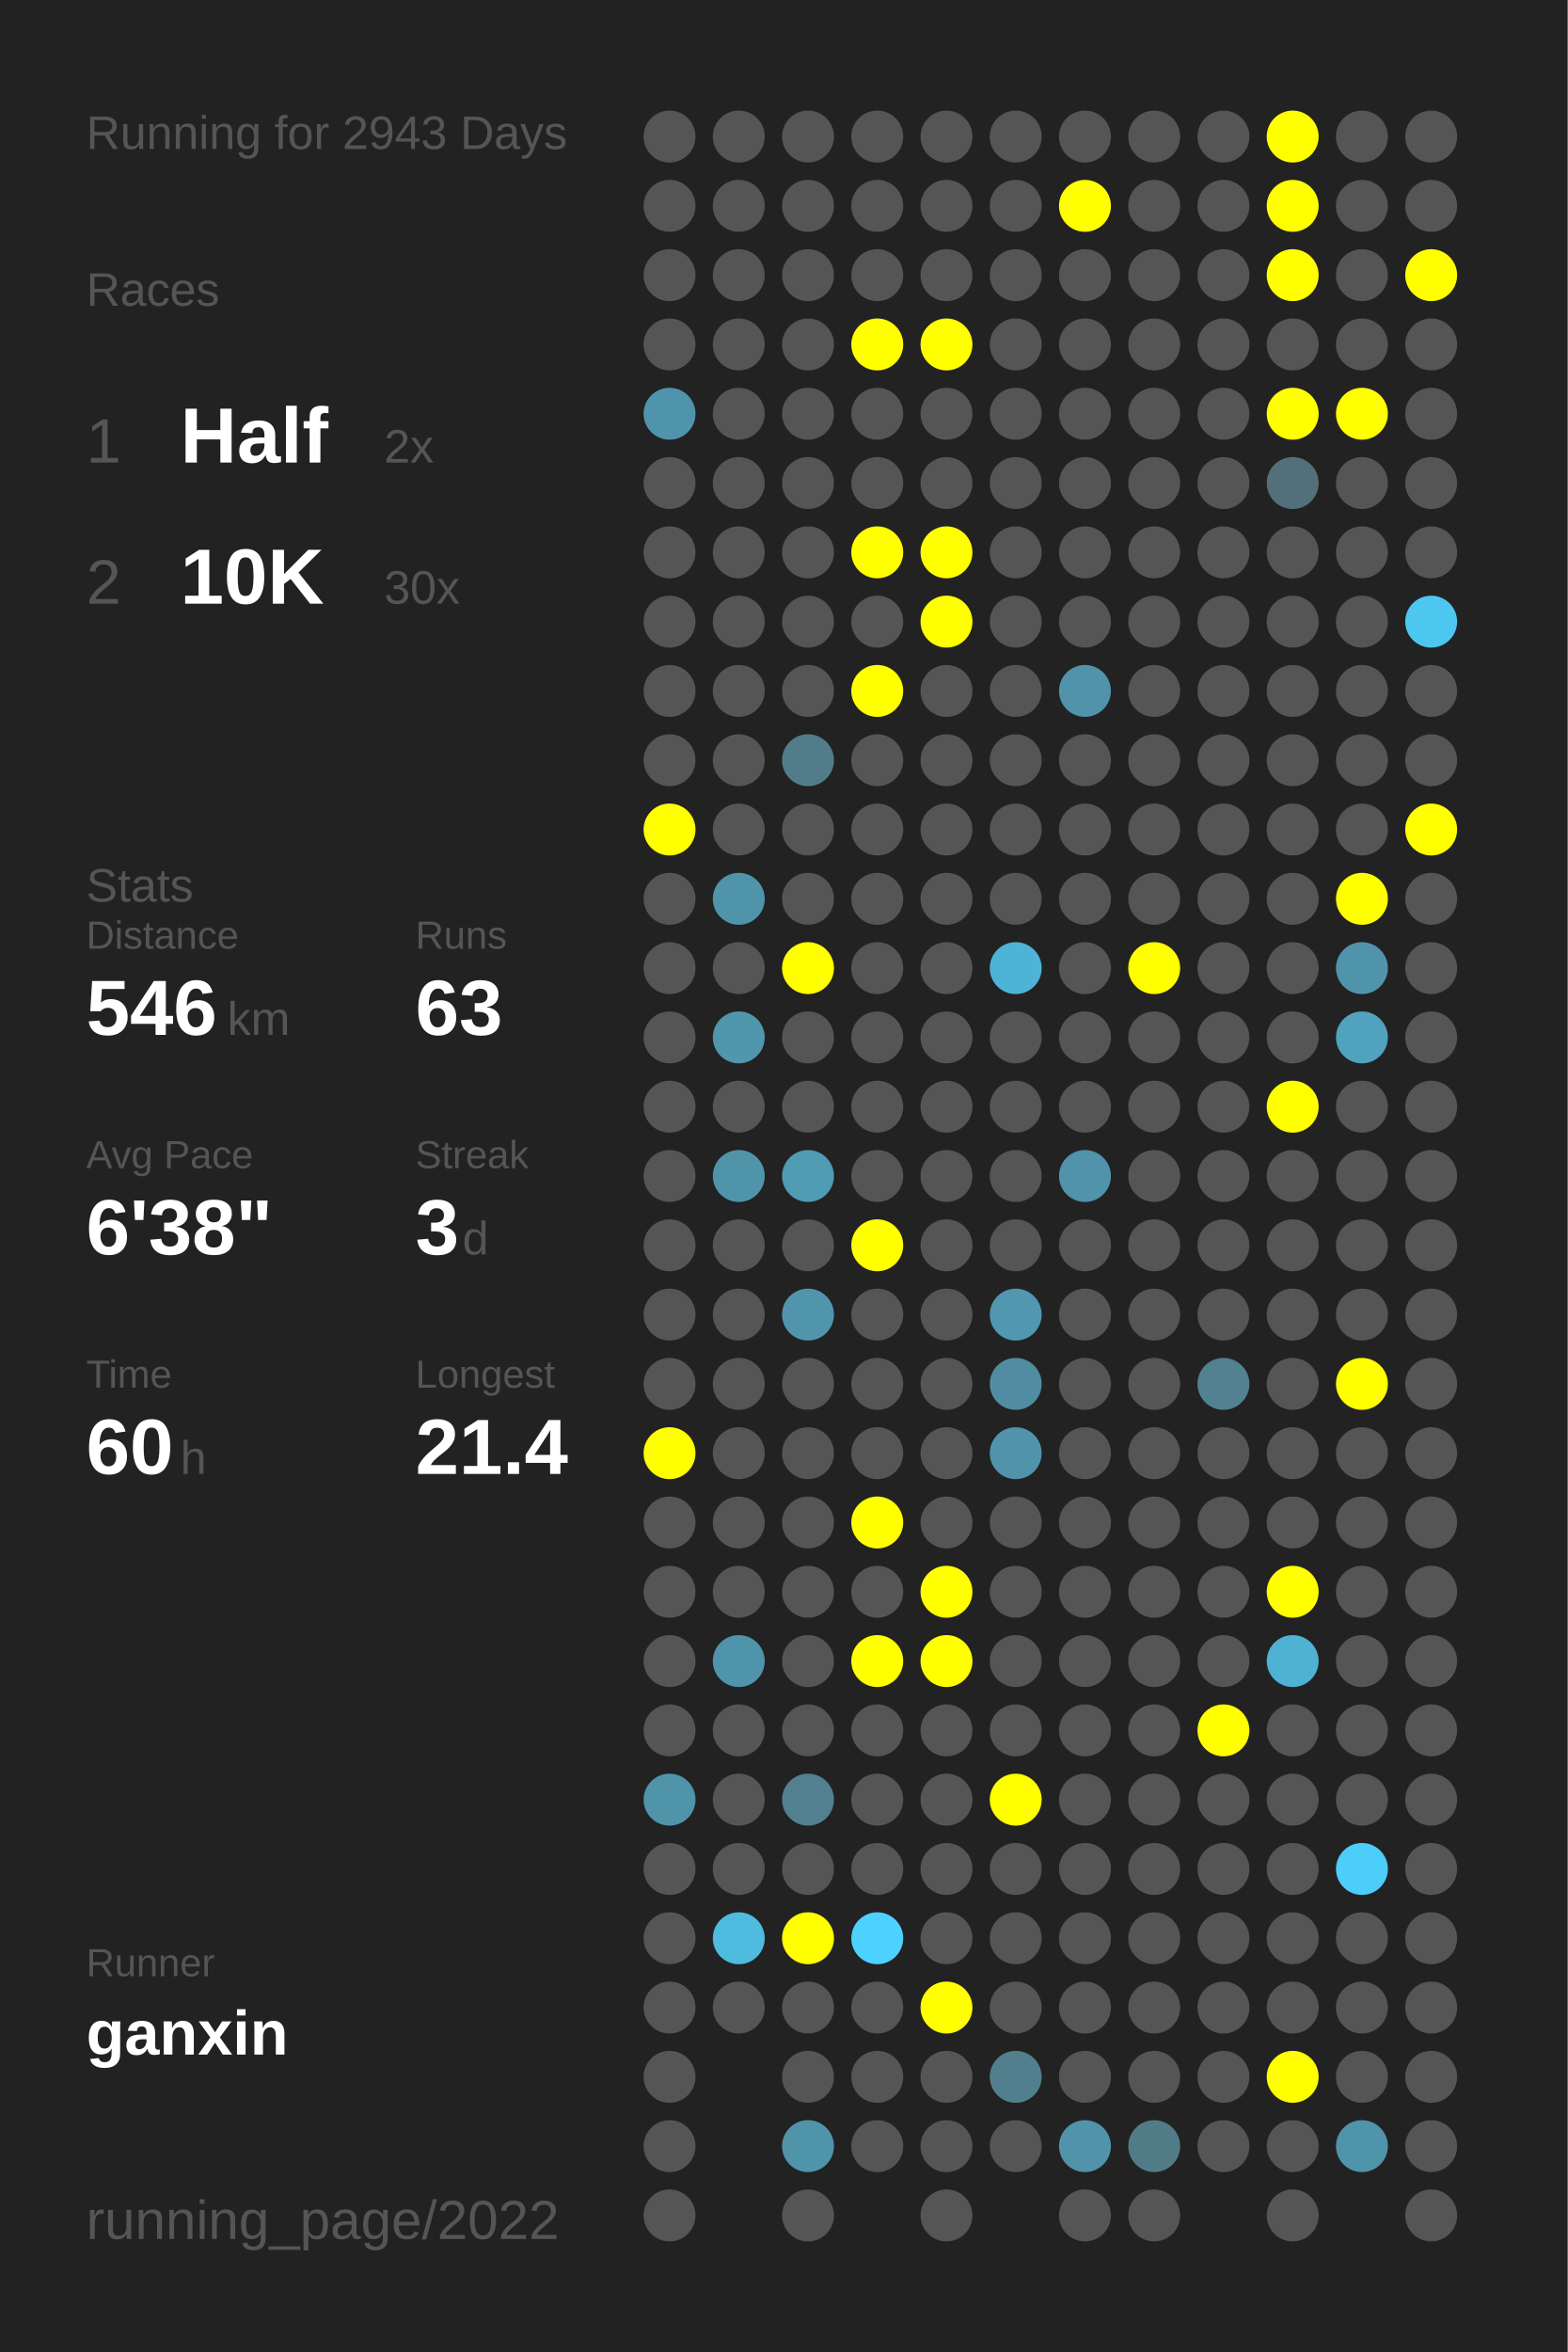
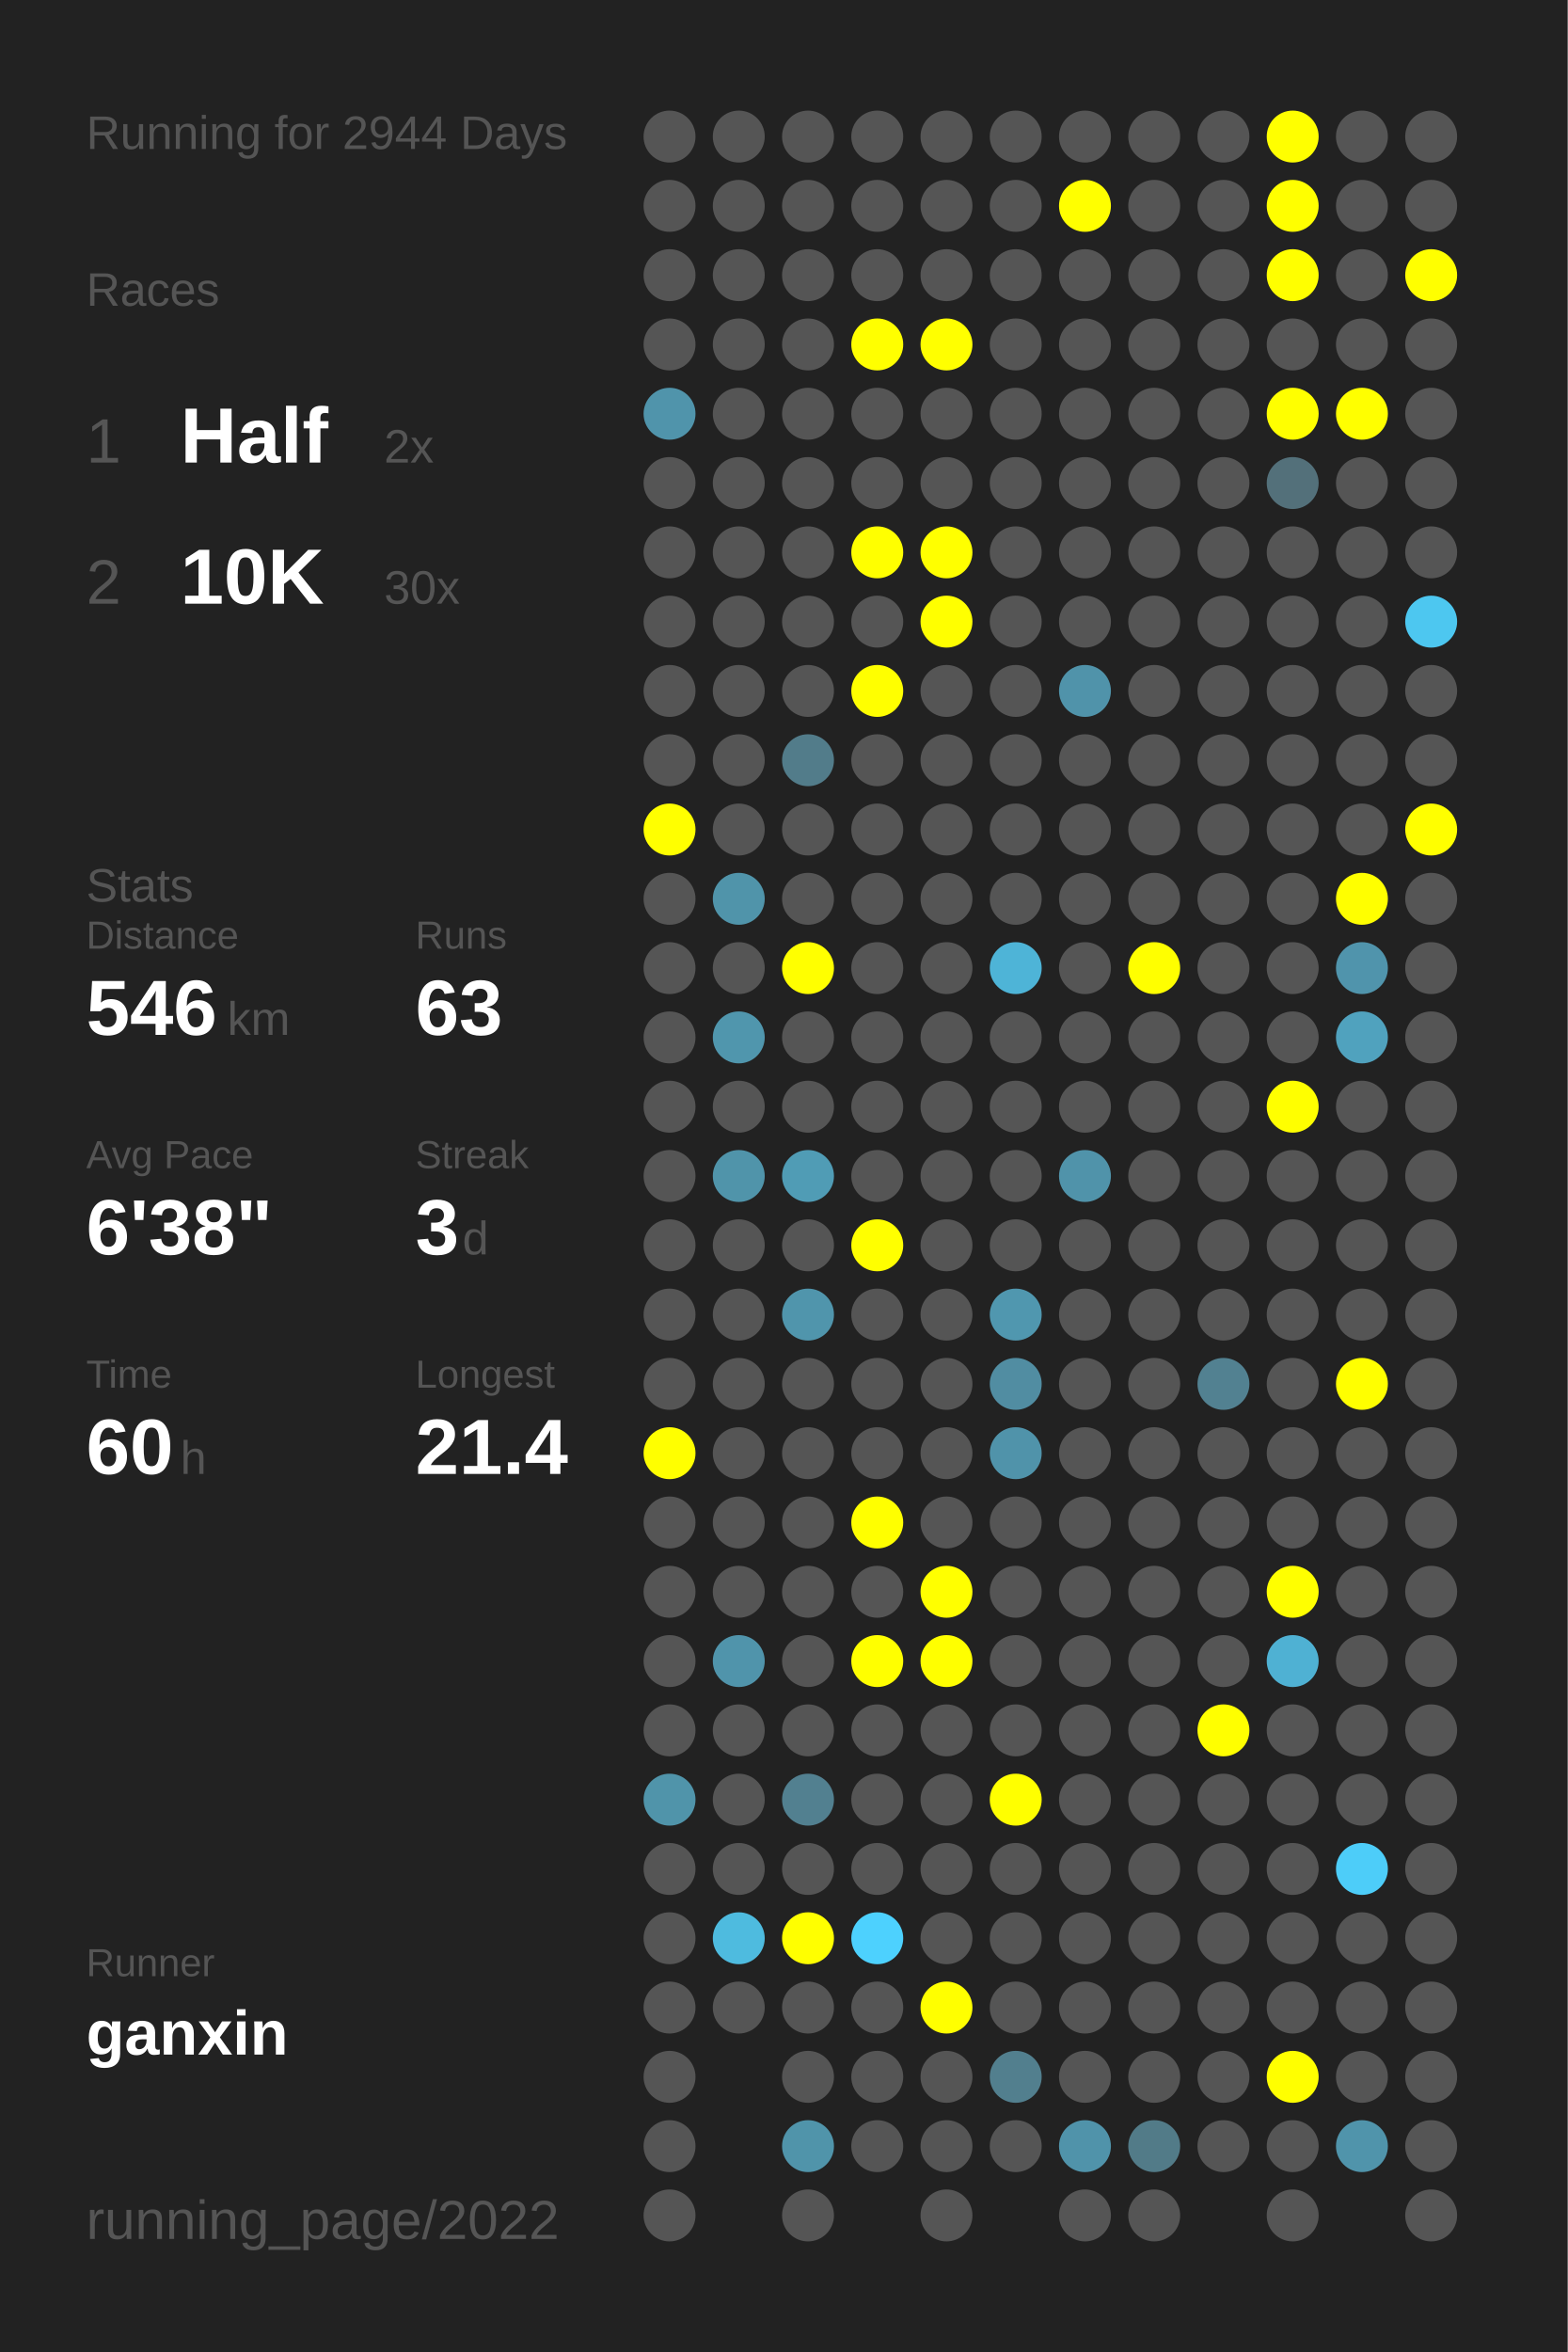
<svg xmlns="http://www.w3.org/2000/svg" baseProfile="full" height="300mm" version="1.1" viewBox="0,0,200,300" width="200mm">
  <defs />
  <rect fill="#222222" height="300" width="200" x="0" y="0" />
-   <text fill="#555555" style="font-size:6px; font-family:Arial;" x="11" y="19">Running for 2943 Days</text>
+   <text fill="#555555" style="font-size:6px; font-family:Arial;" x="11" y="19">Running for 2944 Days</text>
  <text fill="#555555" style="font-size:6px; font-family:Arial;" x="11" y="39">Races</text>
  <text fill="#555555" style="font-size:8px; font-family:Arial;" x="11" y="59">1</text>
  <text fill="#FFFFFF" style="font-size:10px; font-family:Arial; font-weight:bold;" x="23" y="59">Half</text>
  <text fill="#555555" style="font-size:6px; font-family:Arial;" x="49" y="59">2x</text>
  <text fill="#555555" style="font-size:8px; font-family:Arial;" x="11" y="77">2</text>
  <text fill="#FFFFFF" style="font-size:10px; font-family:Arial; font-weight:bold;" x="23" y="77">10K</text>
  <text fill="#555555" style="font-size:6px; font-family:Arial;" x="49" y="77">30x</text>
  <text fill="#555555" style="font-size:6px; font-family:Arial;" x="11" y="115">Stats</text>
  <text fill="#555555" style="font-size:5px; font-family:Arial;" x="11" y="121">Distance</text>
  <text fill="#FFFFFF" style="font-size:10px; font-family:Arial; font-weight:bold;" x="11" y="132">546</text>
  <text fill="#555555" style="font-size:6px; font-family:Arial;" x="29" y="132">km</text>
  <text fill="#555555" style="font-size:5px; font-family:Arial;" x="53" y="121">Runs</text>
  <text fill="#FFFFFF" style="font-size:10px; font-family:Arial; font-weight:bold;" x="53" y="132">63</text>
  <text fill="#555555" style="font-size:5px; font-family:Arial;" x="11" y="149">Avg Pace</text>
  <text fill="#FFFFFF" style="font-size:10px; font-family:Arial; font-weight:bold;" x="11" y="160">6'38"</text>
  <text fill="#555555" style="font-size:5px; font-family:Arial;" x="53" y="149">Streak</text>
  <text fill="#FFFFFF" style="font-size:10px; font-family:Arial; font-weight:bold;" x="53" y="160">3</text>
  <text fill="#555555" style="font-size:6px; font-family:Arial;" x="59" y="160">d</text>
  <text fill="#555555" style="font-size:5px; font-family:Arial;" x="11" y="177">Time</text>
  <text fill="#FFFFFF" style="font-size:10px; font-family:Arial; font-weight:bold;" x="11" y="188">60</text>
  <text fill="#555555" style="font-size:6px; font-family:Arial;" x="23" y="188">h</text>
  <text fill="#555555" style="font-size:5px; font-family:Arial;" x="53" y="177">Longest</text>
  <text fill="#FFFFFF" style="font-size:10px; font-family:Arial; font-weight:bold;" x="53" y="188">21.4</text>
  <text fill="#555555" style="font-size:5px; font-family:Arial;" x="11" y="252.065">Runner</text>
  <text fill="#FFFFFF" style="font-size:8px; font-family:Arial; font-weight:bold;" x="11" y="262.065">ganxin</text>
  <text fill="#555555" style="font-size:7px; font-family:Arial;" x="11" y="285.581">running_page/2022</text>
  <circle cx="85.417" cy="17.419" fill="#555555" r="3.312" />
  <circle cx="85.417" cy="26.258" fill="#555555" r="3.312" />
  <circle cx="85.417" cy="35.097" fill="#555555" r="3.312" />
  <circle cx="85.417" cy="43.935" fill="#555555" r="3.312" />
  <circle cx="85.417" cy="52.774" fill="#5094ab" r="3.312" />
  <circle cx="85.417" cy="61.613" fill="#555555" r="3.312" />
  <circle cx="85.417" cy="70.452" fill="#555555" r="3.312" />
  <circle cx="85.417" cy="79.29" fill="#555555" r="3.312" />
  <circle cx="85.417" cy="88.129" fill="#555555" r="3.312" />
  <circle cx="85.417" cy="96.968" fill="#555555" r="3.312" />
  <circle cx="85.417" cy="105.806" fill="#FFFF00" r="3.312" />
  <circle cx="85.417" cy="114.645" fill="#555555" r="3.312" />
  <circle cx="85.417" cy="123.484" fill="#555555" r="3.312" />
  <circle cx="85.417" cy="132.323" fill="#555555" r="3.312" />
  <circle cx="85.417" cy="141.161" fill="#555555" r="3.312" />
  <circle cx="85.417" cy="150" fill="#555555" r="3.312" />
  <circle cx="85.417" cy="158.839" fill="#555555" r="3.312" />
  <circle cx="85.417" cy="167.677" fill="#555555" r="3.312" />
  <circle cx="85.417" cy="176.516" fill="#555555" r="3.312" />
  <circle cx="85.417" cy="185.355" fill="#FFFF00" r="3.312" />
  <circle cx="85.417" cy="194.194" fill="#555555" r="3.312" />
  <circle cx="85.417" cy="203.032" fill="#555555" r="3.312" />
  <circle cx="85.417" cy="211.871" fill="#555555" r="3.312" />
  <circle cx="85.417" cy="220.71" fill="#555555" r="3.312" />
  <circle cx="85.417" cy="229.548" fill="#5094aa" r="3.312" />
  <circle cx="85.417" cy="238.387" fill="#555555" r="3.312" />
  <circle cx="85.417" cy="247.226" fill="#555555" r="3.312" />
  <circle cx="85.417" cy="256.065" fill="#555555" r="3.312" />
  <circle cx="85.417" cy="264.903" fill="#555555" r="3.312" />
  <circle cx="85.417" cy="273.742" fill="#555555" r="3.312" />
  <circle cx="85.417" cy="282.581" fill="#555555" r="3.312" />
  <circle cx="94.25" cy="17.419" fill="#555555" r="3.312" />
  <circle cx="94.25" cy="26.258" fill="#555555" r="3.312" />
  <circle cx="94.25" cy="35.097" fill="#555555" r="3.312" />
  <circle cx="94.25" cy="43.935" fill="#555555" r="3.312" />
  <circle cx="94.25" cy="52.774" fill="#555555" r="3.312" />
  <circle cx="94.25" cy="61.613" fill="#555555" r="3.312" />
  <circle cx="94.25" cy="70.452" fill="#555555" r="3.312" />
  <circle cx="94.25" cy="79.29" fill="#555555" r="3.312" />
  <circle cx="94.25" cy="88.129" fill="#555555" r="3.312" />
  <circle cx="94.25" cy="96.968" fill="#555555" r="3.312" />
  <circle cx="94.25" cy="105.806" fill="#555555" r="3.312" />
  <circle cx="94.25" cy="114.645" fill="#5094aa" r="3.312" />
  <circle cx="94.25" cy="123.484" fill="#555555" r="3.312" />
  <circle cx="94.25" cy="132.323" fill="#5096ad" r="3.312" />
  <circle cx="94.25" cy="141.161" fill="#555555" r="3.312" />
  <circle cx="94.25" cy="150" fill="#5094aa" r="3.312" />
  <circle cx="94.25" cy="158.839" fill="#555555" r="3.312" />
  <circle cx="94.25" cy="167.677" fill="#555555" r="3.312" />
  <circle cx="94.25" cy="176.516" fill="#555555" r="3.312" />
  <circle cx="94.25" cy="185.355" fill="#555555" r="3.312" />
  <circle cx="94.25" cy="194.194" fill="#555555" r="3.312" />
  <circle cx="94.25" cy="203.032" fill="#555555" r="3.312" />
  <circle cx="94.25" cy="211.871" fill="#5094ab" r="3.312" />
  <circle cx="94.25" cy="220.71" fill="#555555" r="3.312" />
  <circle cx="94.25" cy="229.548" fill="#555555" r="3.312" />
  <circle cx="94.25" cy="238.387" fill="#555555" r="3.312" />
  <circle cx="94.25" cy="247.226" fill="#4ebbdf" r="3.312" />
  <circle cx="94.25" cy="256.065" fill="#555555" r="3.312" />
  <circle cx="103.083" cy="17.419" fill="#555555" r="3.312" />
  <circle cx="103.083" cy="26.258" fill="#555555" r="3.312" />
  <circle cx="103.083" cy="35.097" fill="#555555" r="3.312" />
  <circle cx="103.083" cy="43.935" fill="#555555" r="3.312" />
  <circle cx="103.083" cy="52.774" fill="#555555" r="3.312" />
  <circle cx="103.083" cy="61.613" fill="#555555" r="3.312" />
  <circle cx="103.083" cy="70.452" fill="#555555" r="3.312" />
  <circle cx="103.083" cy="79.29" fill="#555555" r="3.312" />
  <circle cx="103.083" cy="88.129" fill="#555555" r="3.312" />
  <circle cx="103.083" cy="96.968" fill="#527c8a" r="3.312" />
  <circle cx="103.083" cy="105.806" fill="#555555" r="3.312" />
  <circle cx="103.083" cy="114.645" fill="#555555" r="3.312" />
  <circle cx="103.083" cy="123.484" fill="#FFFF00" r="3.312" />
  <circle cx="103.083" cy="132.323" fill="#555555" r="3.312" />
  <circle cx="103.083" cy="141.161" fill="#555555" r="3.312" />
  <circle cx="103.083" cy="150" fill="#509cb5" r="3.312" />
  <circle cx="103.083" cy="158.839" fill="#555555" r="3.312" />
  <circle cx="103.083" cy="167.677" fill="#5095ac" r="3.312" />
  <circle cx="103.083" cy="176.516" fill="#555555" r="3.312" />
  <circle cx="103.083" cy="185.355" fill="#555555" r="3.312" />
  <circle cx="103.083" cy="194.194" fill="#555555" r="3.312" />
  <circle cx="103.083" cy="203.032" fill="#555555" r="3.312" />
  <circle cx="103.083" cy="211.871" fill="#555555" r="3.312" />
  <circle cx="103.083" cy="220.71" fill="#555555" r="3.312" />
  <circle cx="103.083" cy="229.548" fill="#528090" r="3.312" />
  <circle cx="103.083" cy="238.387" fill="#555555" r="3.312" />
  <circle cx="103.083" cy="247.226" fill="#FFFF00" r="3.312" />
  <circle cx="103.083" cy="256.065" fill="#555555" r="3.312" />
  <circle cx="103.083" cy="264.903" fill="#555555" r="3.312" />
  <circle cx="103.083" cy="273.742" fill="#5094aa" r="3.312" />
  <circle cx="103.083" cy="282.581" fill="#555555" r="3.312" />
  <circle cx="111.917" cy="17.419" fill="#555555" r="3.312" />
  <circle cx="111.917" cy="26.258" fill="#555555" r="3.312" />
  <circle cx="111.917" cy="35.097" fill="#555555" r="3.312" />
  <circle cx="111.917" cy="43.935" fill="#FFFF00" r="3.312" />
  <circle cx="111.917" cy="52.774" fill="#555555" r="3.312" />
  <circle cx="111.917" cy="61.613" fill="#555555" r="3.312" />
  <circle cx="111.917" cy="70.452" fill="#FFFF00" r="3.312" />
  <circle cx="111.917" cy="79.29" fill="#555555" r="3.312" />
  <circle cx="111.917" cy="88.129" fill="#FFFF00" r="3.312" />
  <circle cx="111.917" cy="96.968" fill="#555555" r="3.312" />
  <circle cx="111.917" cy="105.806" fill="#555555" r="3.312" />
  <circle cx="111.917" cy="114.645" fill="#555555" r="3.312" />
  <circle cx="111.917" cy="123.484" fill="#555555" r="3.312" />
  <circle cx="111.917" cy="132.323" fill="#555555" r="3.312" />
  <circle cx="111.917" cy="141.161" fill="#555555" r="3.312" />
  <circle cx="111.917" cy="150" fill="#555555" r="3.312" />
  <circle cx="111.917" cy="158.839" fill="#FFFF00" r="3.312" />
  <circle cx="111.917" cy="167.677" fill="#555555" r="3.312" />
  <circle cx="111.917" cy="176.516" fill="#555555" r="3.312" />
  <circle cx="111.917" cy="185.355" fill="#555555" r="3.312" />
  <circle cx="111.917" cy="194.194" fill="#FFFF00" r="3.312" />
  <circle cx="111.917" cy="203.032" fill="#555555" r="3.312" />
  <circle cx="111.917" cy="211.871" fill="#FFFF00" r="3.312" />
  <circle cx="111.917" cy="220.71" fill="#555555" r="3.312" />
  <circle cx="111.917" cy="229.548" fill="#555555" r="3.312" />
  <circle cx="111.917" cy="238.387" fill="#555555" r="3.312" />
  <circle cx="111.917" cy="247.226" fill="#4dd1fe" r="3.312" />
  <circle cx="111.917" cy="256.065" fill="#555555" r="3.312" />
  <circle cx="111.917" cy="264.903" fill="#555555" r="3.312" />
  <circle cx="111.917" cy="273.742" fill="#555555" r="3.312" />
  <circle cx="120.75" cy="17.419" fill="#555555" r="3.312" />
  <circle cx="120.75" cy="26.258" fill="#555555" r="3.312" />
  <circle cx="120.75" cy="35.097" fill="#555555" r="3.312" />
  <circle cx="120.75" cy="43.935" fill="#FFFF00" r="3.312" />
  <circle cx="120.75" cy="52.774" fill="#555555" r="3.312" />
  <circle cx="120.75" cy="61.613" fill="#555555" r="3.312" />
  <circle cx="120.75" cy="70.452" fill="#FFFF00" r="3.312" />
  <circle cx="120.75" cy="79.29" fill="#FFFF00" r="3.312" />
  <circle cx="120.75" cy="88.129" fill="#555555" r="3.312" />
  <circle cx="120.75" cy="96.968" fill="#555555" r="3.312" />
  <circle cx="120.75" cy="105.806" fill="#555555" r="3.312" />
  <circle cx="120.75" cy="114.645" fill="#555555" r="3.312" />
  <circle cx="120.75" cy="123.484" fill="#555555" r="3.312" />
  <circle cx="120.75" cy="132.323" fill="#555555" r="3.312" />
  <circle cx="120.75" cy="141.161" fill="#555555" r="3.312" />
  <circle cx="120.75" cy="150" fill="#555555" r="3.312" />
  <circle cx="120.75" cy="158.839" fill="#555555" r="3.312" />
  <circle cx="120.75" cy="167.677" fill="#555555" r="3.312" />
  <circle cx="120.75" cy="176.516" fill="#555555" r="3.312" />
  <circle cx="120.75" cy="185.355" fill="#555555" r="3.312" />
  <circle cx="120.75" cy="194.194" fill="#555555" r="3.312" />
  <circle cx="120.75" cy="203.032" fill="#FFFF00" r="3.312" />
  <circle cx="120.75" cy="211.871" fill="#FFFF00" r="3.312" />
  <circle cx="120.75" cy="220.71" fill="#555555" r="3.312" />
  <circle cx="120.75" cy="229.548" fill="#555555" r="3.312" />
  <circle cx="120.75" cy="238.387" fill="#555555" r="3.312" />
  <circle cx="120.75" cy="247.226" fill="#555555" r="3.312" />
  <circle cx="120.75" cy="256.065" fill="#FFFF00" r="3.312" />
  <circle cx="120.75" cy="264.903" fill="#555555" r="3.312" />
  <circle cx="120.75" cy="273.742" fill="#555555" r="3.312" />
  <circle cx="120.75" cy="282.581" fill="#555555" r="3.312" />
  <circle cx="129.583" cy="17.419" fill="#555555" r="3.312" />
  <circle cx="129.583" cy="26.258" fill="#555555" r="3.312" />
  <circle cx="129.583" cy="35.097" fill="#555555" r="3.312" />
  <circle cx="129.583" cy="43.935" fill="#555555" r="3.312" />
  <circle cx="129.583" cy="52.774" fill="#555555" r="3.312" />
  <circle cx="129.583" cy="61.613" fill="#555555" r="3.312" />
  <circle cx="129.583" cy="70.452" fill="#555555" r="3.312" />
  <circle cx="129.583" cy="79.29" fill="#555555" r="3.312" />
  <circle cx="129.583" cy="88.129" fill="#555555" r="3.312" />
  <circle cx="129.583" cy="96.968" fill="#555555" r="3.312" />
  <circle cx="129.583" cy="105.806" fill="#555555" r="3.312" />
  <circle cx="129.583" cy="114.645" fill="#555555" r="3.312" />
  <circle cx="129.583" cy="123.484" fill="#4eb4d7" r="3.312" />
  <circle cx="129.583" cy="132.323" fill="#555555" r="3.312" />
  <circle cx="129.583" cy="141.161" fill="#555555" r="3.312" />
  <circle cx="129.583" cy="150" fill="#555555" r="3.312" />
  <circle cx="129.583" cy="158.839" fill="#555555" r="3.312" />
  <circle cx="129.583" cy="167.677" fill="#5097af" r="3.312" />
  <circle cx="129.583" cy="176.516" fill="#518da2" r="3.312" />
  <circle cx="129.583" cy="185.355" fill="#5093aa" r="3.312" />
  <circle cx="129.583" cy="194.194" fill="#555555" r="3.312" />
  <circle cx="129.583" cy="203.032" fill="#555555" r="3.312" />
  <circle cx="129.583" cy="211.871" fill="#555555" r="3.312" />
  <circle cx="129.583" cy="220.71" fill="#555555" r="3.312" />
  <circle cx="129.583" cy="229.548" fill="#FFFF00" r="3.312" />
  <circle cx="129.583" cy="238.387" fill="#555555" r="3.312" />
  <circle cx="129.583" cy="247.226" fill="#555555" r="3.312" />
  <circle cx="129.583" cy="256.065" fill="#555555" r="3.312" />
  <circle cx="129.583" cy="264.903" fill="#527f8e" r="3.312" />
  <circle cx="129.583" cy="273.742" fill="#555555" r="3.312" />
  <circle cx="138.417" cy="17.419" fill="#555555" r="3.312" />
  <circle cx="138.417" cy="26.258" fill="#FFFF00" r="3.312" />
  <circle cx="138.417" cy="35.097" fill="#555555" r="3.312" />
  <circle cx="138.417" cy="43.935" fill="#555555" r="3.312" />
  <circle cx="138.417" cy="52.774" fill="#555555" r="3.312" />
  <circle cx="138.417" cy="61.613" fill="#555555" r="3.312" />
  <circle cx="138.417" cy="70.452" fill="#555555" r="3.312" />
  <circle cx="138.417" cy="79.29" fill="#555555" r="3.312" />
  <circle cx="138.417" cy="88.129" fill="#5093aa" r="3.312" />
  <circle cx="138.417" cy="96.968" fill="#555555" r="3.312" />
  <circle cx="138.417" cy="105.806" fill="#555555" r="3.312" />
  <circle cx="138.417" cy="114.645" fill="#555555" r="3.312" />
  <circle cx="138.417" cy="123.484" fill="#555555" r="3.312" />
  <circle cx="138.417" cy="132.323" fill="#555555" r="3.312" />
  <circle cx="138.417" cy="141.161" fill="#555555" r="3.312" />
  <circle cx="138.417" cy="150" fill="#5093aa" r="3.312" />
  <circle cx="138.417" cy="158.839" fill="#555555" r="3.312" />
  <circle cx="138.417" cy="167.677" fill="#555555" r="3.312" />
  <circle cx="138.417" cy="176.516" fill="#555555" r="3.312" />
  <circle cx="138.417" cy="185.355" fill="#555555" r="3.312" />
  <circle cx="138.417" cy="194.194" fill="#555555" r="3.312" />
  <circle cx="138.417" cy="203.032" fill="#555555" r="3.312" />
  <circle cx="138.417" cy="211.871" fill="#555555" r="3.312" />
  <circle cx="138.417" cy="220.71" fill="#555555" r="3.312" />
  <circle cx="138.417" cy="229.548" fill="#555555" r="3.312" />
  <circle cx="138.417" cy="238.387" fill="#555555" r="3.312" />
  <circle cx="138.417" cy="247.226" fill="#555555" r="3.312" />
  <circle cx="138.417" cy="256.065" fill="#555555" r="3.312" />
  <circle cx="138.417" cy="264.903" fill="#555555" r="3.312" />
  <circle cx="138.417" cy="273.742" fill="#5093aa" r="3.312" />
  <circle cx="138.417" cy="282.581" fill="#555555" r="3.312" />
  <circle cx="147.25" cy="17.419" fill="#555555" r="3.312" />
  <circle cx="147.25" cy="26.258" fill="#555555" r="3.312" />
  <circle cx="147.25" cy="35.097" fill="#555555" r="3.312" />
  <circle cx="147.25" cy="43.935" fill="#555555" r="3.312" />
  <circle cx="147.25" cy="52.774" fill="#555555" r="3.312" />
  <circle cx="147.25" cy="61.613" fill="#555555" r="3.312" />
  <circle cx="147.25" cy="70.452" fill="#555555" r="3.312" />
  <circle cx="147.25" cy="79.29" fill="#555555" r="3.312" />
  <circle cx="147.25" cy="88.129" fill="#555555" r="3.312" />
  <circle cx="147.25" cy="96.968" fill="#555555" r="3.312" />
  <circle cx="147.25" cy="105.806" fill="#555555" r="3.312" />
  <circle cx="147.25" cy="114.645" fill="#555555" r="3.312" />
  <circle cx="147.25" cy="123.484" fill="#FFFF00" r="3.312" />
  <circle cx="147.25" cy="132.323" fill="#555555" r="3.312" />
  <circle cx="147.25" cy="141.161" fill="#555555" r="3.312" />
  <circle cx="147.25" cy="150" fill="#555555" r="3.312" />
  <circle cx="147.25" cy="158.839" fill="#555555" r="3.312" />
  <circle cx="147.25" cy="167.677" fill="#555555" r="3.312" />
  <circle cx="147.25" cy="176.516" fill="#555555" r="3.312" />
  <circle cx="147.25" cy="185.355" fill="#555555" r="3.312" />
  <circle cx="147.25" cy="194.194" fill="#555555" r="3.312" />
  <circle cx="147.25" cy="203.032" fill="#555555" r="3.312" />
  <circle cx="147.25" cy="211.871" fill="#555555" r="3.312" />
  <circle cx="147.25" cy="220.71" fill="#555555" r="3.312" />
  <circle cx="147.25" cy="229.548" fill="#555555" r="3.312" />
  <circle cx="147.25" cy="238.387" fill="#555555" r="3.312" />
  <circle cx="147.25" cy="247.226" fill="#555555" r="3.312" />
  <circle cx="147.25" cy="256.065" fill="#555555" r="3.312" />
  <circle cx="147.25" cy="264.903" fill="#555555" r="3.312" />
  <circle cx="147.25" cy="273.742" fill="#527b88" r="3.312" />
  <circle cx="147.25" cy="282.581" fill="#555555" r="3.312" />
  <circle cx="156.083" cy="17.419" fill="#555555" r="3.312" />
  <circle cx="156.083" cy="26.258" fill="#555555" r="3.312" />
  <circle cx="156.083" cy="35.097" fill="#555555" r="3.312" />
  <circle cx="156.083" cy="43.935" fill="#555555" r="3.312" />
  <circle cx="156.083" cy="52.774" fill="#555555" r="3.312" />
  <circle cx="156.083" cy="61.613" fill="#555555" r="3.312" />
  <circle cx="156.083" cy="70.452" fill="#555555" r="3.312" />
  <circle cx="156.083" cy="79.29" fill="#555555" r="3.312" />
  <circle cx="156.083" cy="88.129" fill="#555555" r="3.312" />
  <circle cx="156.083" cy="96.968" fill="#555555" r="3.312" />
  <circle cx="156.083" cy="105.806" fill="#555555" r="3.312" />
  <circle cx="156.083" cy="114.645" fill="#555555" r="3.312" />
  <circle cx="156.083" cy="123.484" fill="#555555" r="3.312" />
  <circle cx="156.083" cy="132.323" fill="#555555" r="3.312" />
  <circle cx="156.083" cy="141.161" fill="#555555" r="3.312" />
  <circle cx="156.083" cy="150" fill="#555555" r="3.312" />
  <circle cx="156.083" cy="158.839" fill="#555555" r="3.312" />
  <circle cx="156.083" cy="167.677" fill="#555555" r="3.312" />
  <circle cx="156.083" cy="176.516" fill="#528191" r="3.312" />
  <circle cx="156.083" cy="185.355" fill="#555555" r="3.312" />
  <circle cx="156.083" cy="194.194" fill="#555555" r="3.312" />
  <circle cx="156.083" cy="203.032" fill="#555555" r="3.312" />
  <circle cx="156.083" cy="211.871" fill="#555555" r="3.312" />
  <circle cx="156.083" cy="220.71" fill="#FFFF00" r="3.312" />
  <circle cx="156.083" cy="229.548" fill="#555555" r="3.312" />
  <circle cx="156.083" cy="238.387" fill="#555555" r="3.312" />
  <circle cx="156.083" cy="247.226" fill="#555555" r="3.312" />
  <circle cx="156.083" cy="256.065" fill="#555555" r="3.312" />
  <circle cx="156.083" cy="264.903" fill="#555555" r="3.312" />
  <circle cx="156.083" cy="273.742" fill="#555555" r="3.312" />
  <circle cx="164.917" cy="17.419" fill="#FFFF00" r="3.312" />
  <circle cx="164.917" cy="26.258" fill="#FFFF00" r="3.312" />
  <circle cx="164.917" cy="35.097" fill="#FFFF00" r="3.312" />
  <circle cx="164.917" cy="43.935" fill="#555555" r="3.312" />
  <circle cx="164.917" cy="52.774" fill="#FFFF00" r="3.312" />
  <circle cx="164.917" cy="61.613" fill="#53707a" r="3.312" />
  <circle cx="164.917" cy="70.452" fill="#555555" r="3.312" />
  <circle cx="164.917" cy="79.29" fill="#555555" r="3.312" />
  <circle cx="164.917" cy="88.129" fill="#555555" r="3.312" />
  <circle cx="164.917" cy="96.968" fill="#555555" r="3.312" />
  <circle cx="164.917" cy="105.806" fill="#555555" r="3.312" />
  <circle cx="164.917" cy="114.645" fill="#555555" r="3.312" />
  <circle cx="164.917" cy="123.484" fill="#555555" r="3.312" />
  <circle cx="164.917" cy="132.323" fill="#555555" r="3.312" />
  <circle cx="164.917" cy="141.161" fill="#FFFF00" r="3.312" />
  <circle cx="164.917" cy="150" fill="#555555" r="3.312" />
  <circle cx="164.917" cy="158.839" fill="#555555" r="3.312" />
  <circle cx="164.917" cy="167.677" fill="#555555" r="3.312" />
  <circle cx="164.917" cy="176.516" fill="#555555" r="3.312" />
  <circle cx="164.917" cy="185.355" fill="#555555" r="3.312" />
  <circle cx="164.917" cy="194.194" fill="#555555" r="3.312" />
  <circle cx="164.917" cy="203.032" fill="#FFFF00" r="3.312" />
  <circle cx="164.917" cy="211.871" fill="#4fb1d3" r="3.312" />
  <circle cx="164.917" cy="220.71" fill="#555555" r="3.312" />
  <circle cx="164.917" cy="229.548" fill="#555555" r="3.312" />
  <circle cx="164.917" cy="238.387" fill="#555555" r="3.312" />
  <circle cx="164.917" cy="247.226" fill="#555555" r="3.312" />
  <circle cx="164.917" cy="256.065" fill="#555555" r="3.312" />
  <circle cx="164.917" cy="264.903" fill="#FFFF00" r="3.312" />
  <circle cx="164.917" cy="273.742" fill="#555555" r="3.312" />
  <circle cx="164.917" cy="282.581" fill="#555555" r="3.312" />
  <circle cx="173.75" cy="17.419" fill="#555555" r="3.312" />
  <circle cx="173.75" cy="26.258" fill="#555555" r="3.312" />
  <circle cx="173.75" cy="35.097" fill="#555555" r="3.312" />
  <circle cx="173.75" cy="43.935" fill="#555555" r="3.312" />
  <circle cx="173.75" cy="52.774" fill="#FFFF00" r="3.312" />
  <circle cx="173.75" cy="61.613" fill="#555555" r="3.312" />
  <circle cx="173.75" cy="70.452" fill="#555555" r="3.312" />
  <circle cx="173.75" cy="79.29" fill="#555555" r="3.312" />
  <circle cx="173.75" cy="88.129" fill="#555555" r="3.312" />
  <circle cx="173.75" cy="96.968" fill="#555555" r="3.312" />
  <circle cx="173.75" cy="105.806" fill="#555555" r="3.312" />
  <circle cx="173.75" cy="114.645" fill="#FFFF00" r="3.312" />
  <circle cx="173.75" cy="123.484" fill="#5094ac" r="3.312" />
  <circle cx="173.75" cy="132.323" fill="#50a2be" r="3.312" />
  <circle cx="173.75" cy="141.161" fill="#555555" r="3.312" />
  <circle cx="173.75" cy="150" fill="#555555" r="3.312" />
  <circle cx="173.75" cy="158.839" fill="#555555" r="3.312" />
  <circle cx="173.75" cy="167.677" fill="#555555" r="3.312" />
  <circle cx="173.75" cy="176.516" fill="#FFFF00" r="3.312" />
  <circle cx="173.75" cy="185.355" fill="#555555" r="3.312" />
  <circle cx="173.75" cy="194.194" fill="#555555" r="3.312" />
  <circle cx="173.75" cy="203.032" fill="#555555" r="3.312" />
  <circle cx="173.75" cy="211.871" fill="#555555" r="3.312" />
  <circle cx="173.75" cy="220.71" fill="#555555" r="3.312" />
  <circle cx="173.75" cy="229.548" fill="#555555" r="3.312" />
  <circle cx="173.75" cy="238.387" fill="#4dcdf9" r="3.312" />
  <circle cx="173.75" cy="247.226" fill="#555555" r="3.312" />
  <circle cx="173.75" cy="256.065" fill="#555555" r="3.312" />
  <circle cx="173.75" cy="264.903" fill="#555555" r="3.312" />
  <circle cx="173.75" cy="273.742" fill="#5094ab" r="3.312" />
  <circle cx="182.583" cy="17.419" fill="#555555" r="3.312" />
  <circle cx="182.583" cy="26.258" fill="#555555" r="3.312" />
  <circle cx="182.583" cy="35.097" fill="#FFFF00" r="3.312" />
  <circle cx="182.583" cy="43.935" fill="#555555" r="3.312" />
  <circle cx="182.583" cy="52.774" fill="#555555" r="3.312" />
  <circle cx="182.583" cy="61.613" fill="#555555" r="3.312" />
  <circle cx="182.583" cy="70.452" fill="#555555" r="3.312" />
  <circle cx="182.583" cy="79.29" fill="#4dc7f0" r="3.312" />
  <circle cx="182.583" cy="88.129" fill="#555555" r="3.312" />
  <circle cx="182.583" cy="96.968" fill="#555555" r="3.312" />
  <circle cx="182.583" cy="105.806" fill="#FFFF00" r="3.312" />
  <circle cx="182.583" cy="114.645" fill="#555555" r="3.312" />
  <circle cx="182.583" cy="123.484" fill="#555555" r="3.312" />
  <circle cx="182.583" cy="132.323" fill="#555555" r="3.312" />
  <circle cx="182.583" cy="141.161" fill="#555555" r="3.312" />
  <circle cx="182.583" cy="150" fill="#555555" r="3.312" />
  <circle cx="182.583" cy="158.839" fill="#555555" r="3.312" />
  <circle cx="182.583" cy="167.677" fill="#555555" r="3.312" />
  <circle cx="182.583" cy="176.516" fill="#555555" r="3.312" />
  <circle cx="182.583" cy="185.355" fill="#555555" r="3.312" />
  <circle cx="182.583" cy="194.194" fill="#555555" r="3.312" />
  <circle cx="182.583" cy="203.032" fill="#555555" r="3.312" />
  <circle cx="182.583" cy="211.871" fill="#555555" r="3.312" />
  <circle cx="182.583" cy="220.71" fill="#555555" r="3.312" />
  <circle cx="182.583" cy="229.548" fill="#555555" r="3.312" />
  <circle cx="182.583" cy="238.387" fill="#555555" r="3.312" />
  <circle cx="182.583" cy="247.226" fill="#555555" r="3.312" />
  <circle cx="182.583" cy="256.065" fill="#555555" r="3.312" />
  <circle cx="182.583" cy="264.903" fill="#555555" r="3.312" />
  <circle cx="182.583" cy="273.742" fill="#555555" r="3.312" />
  <circle cx="182.583" cy="282.581" fill="#555555" r="3.312" />
</svg>
